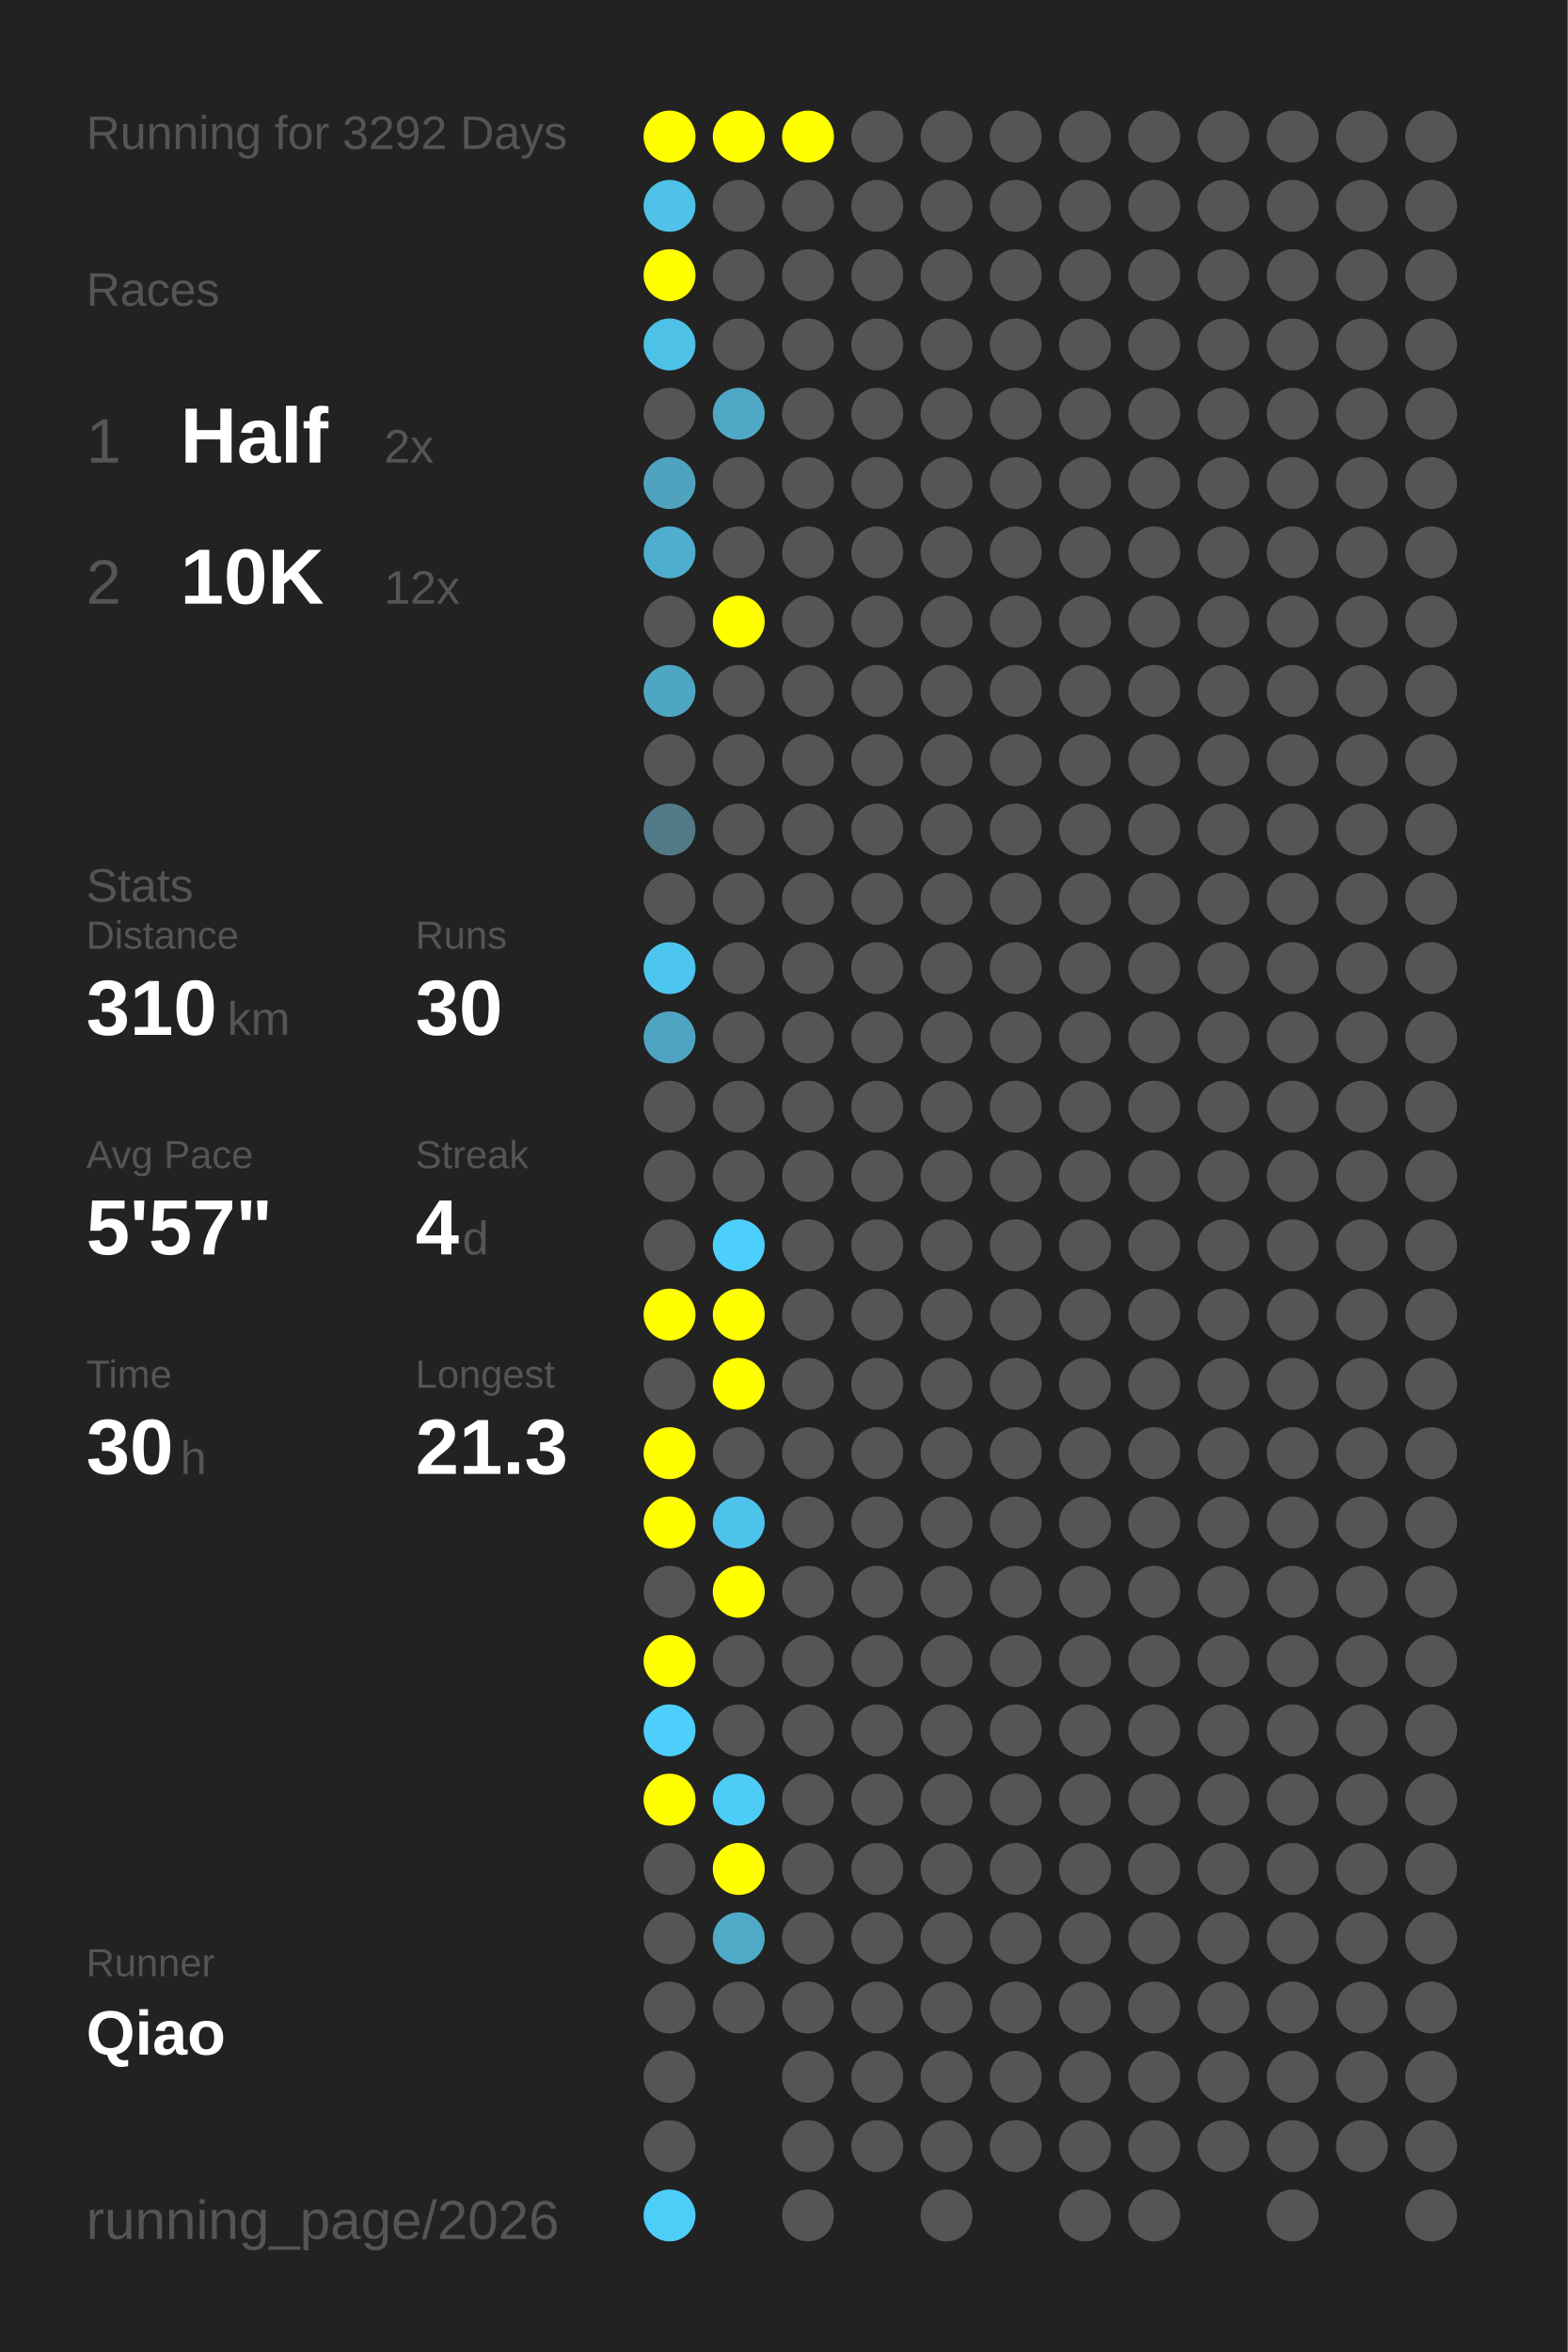
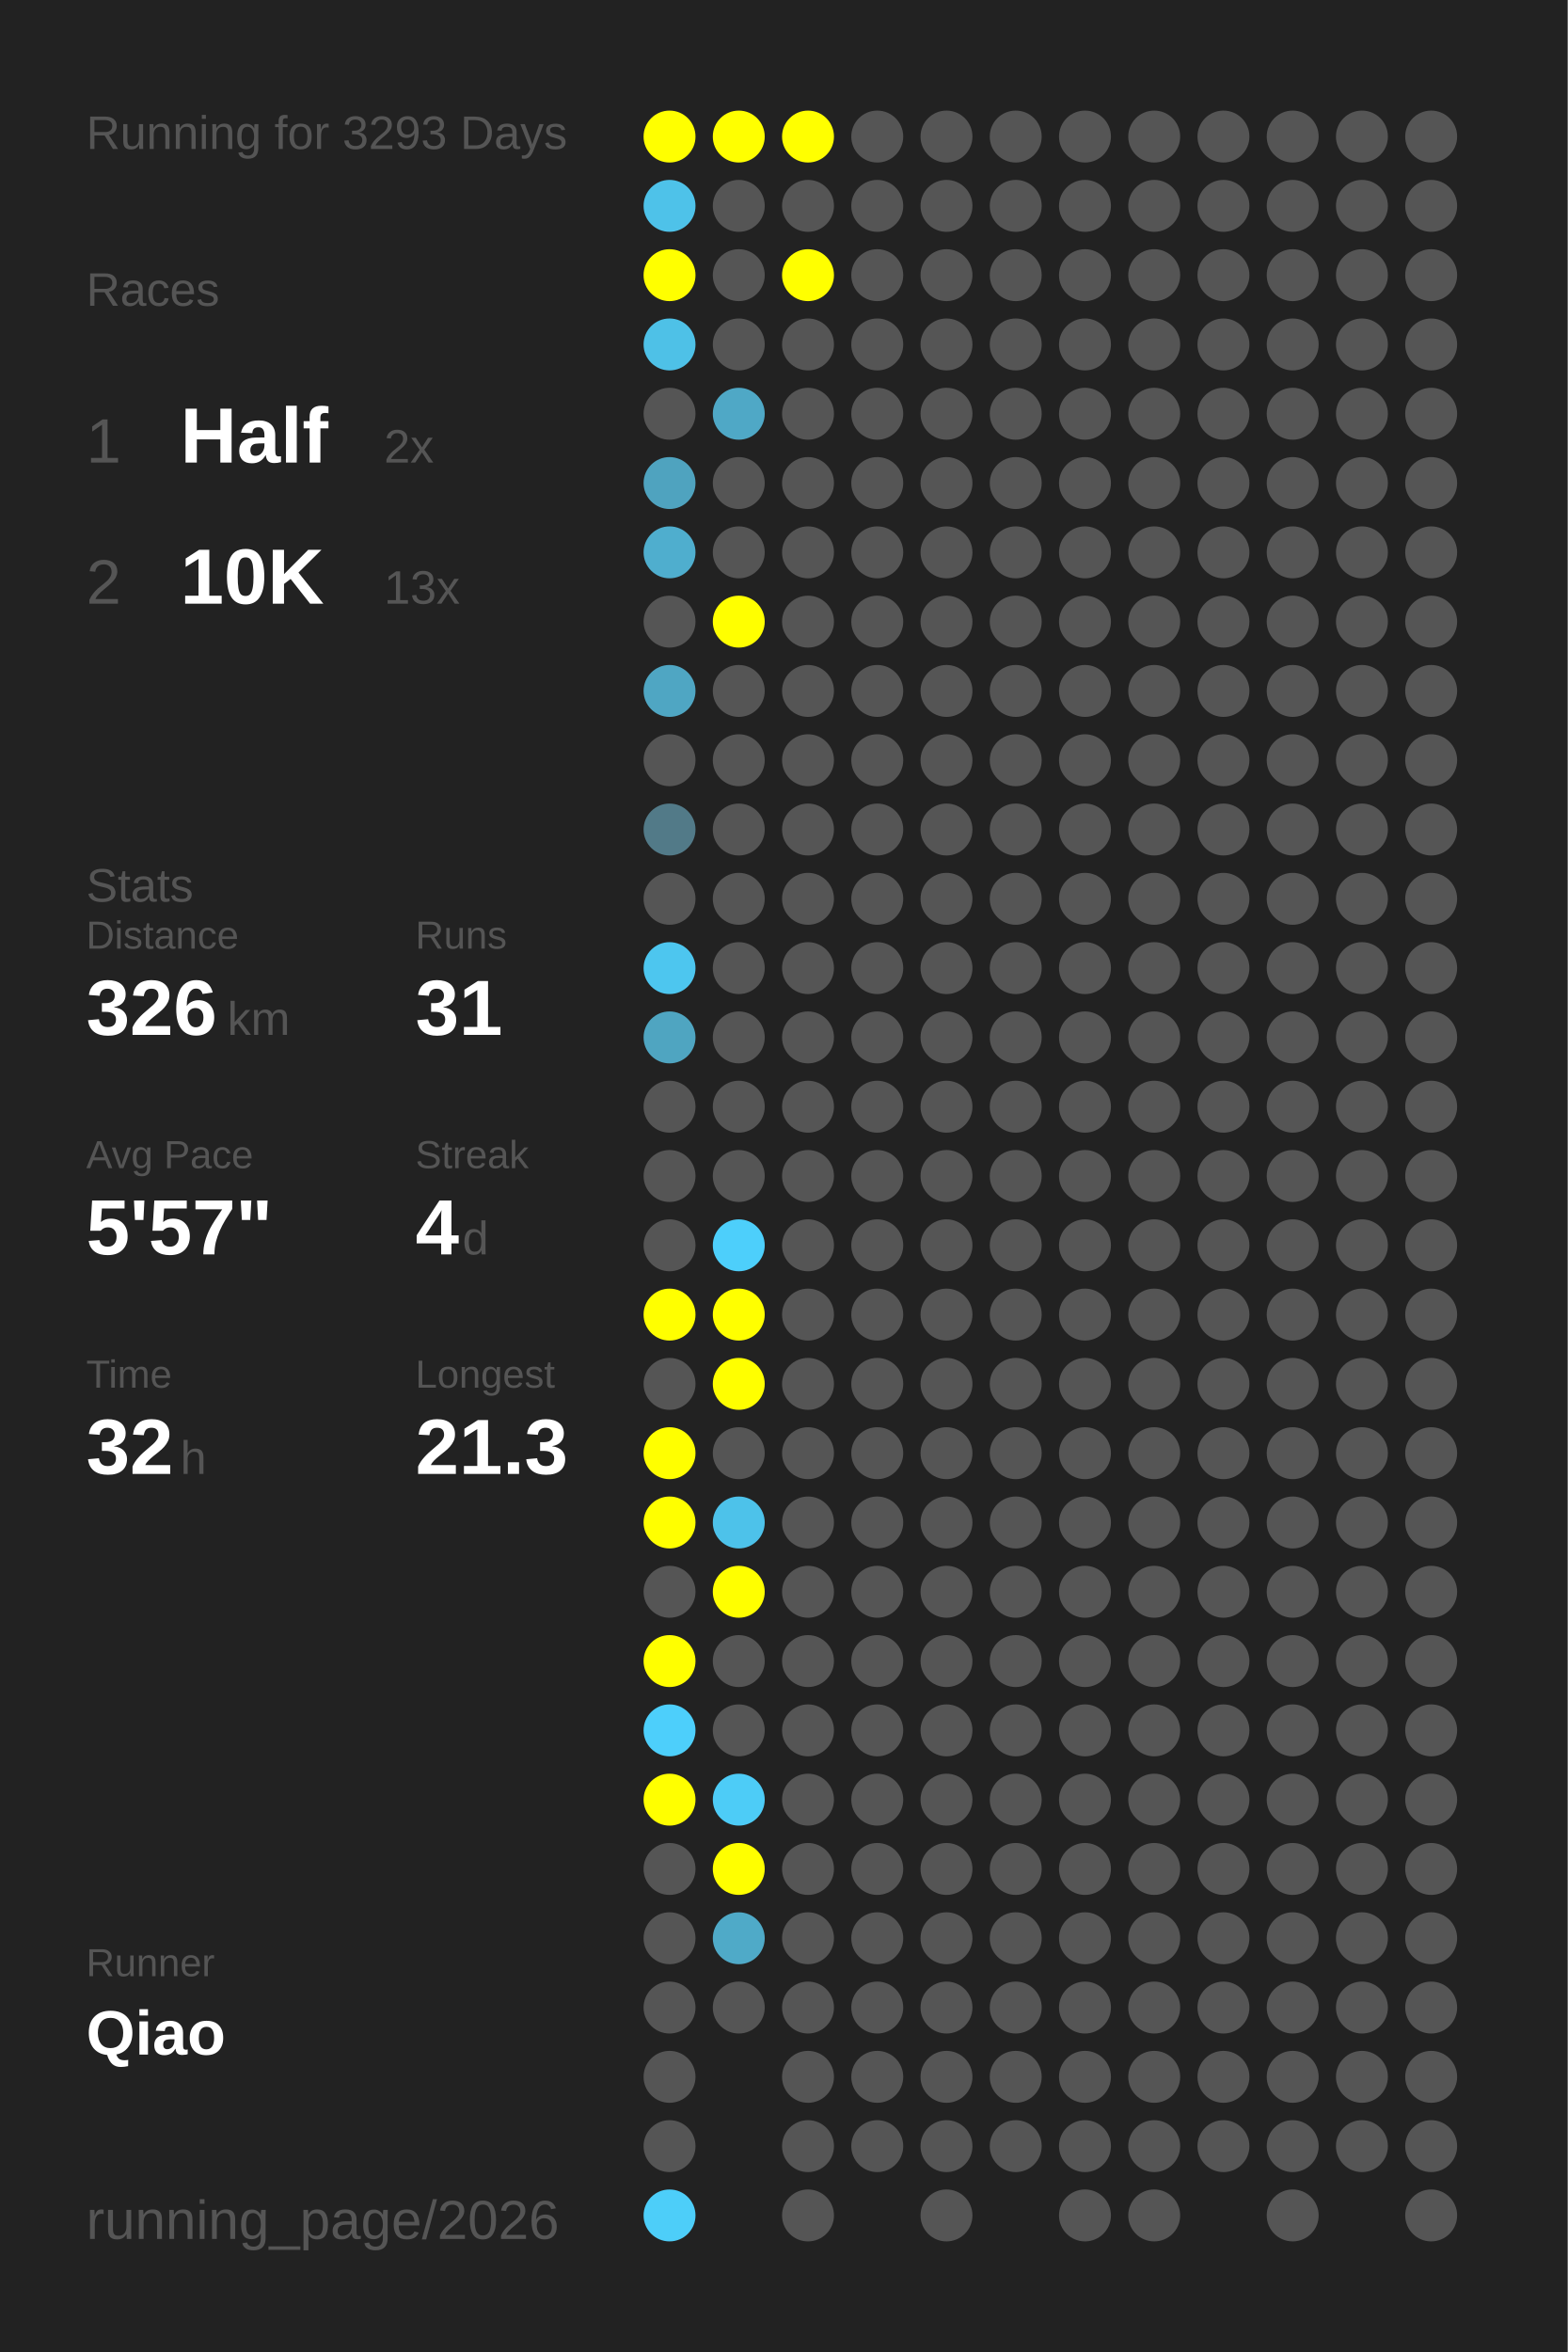
<svg xmlns="http://www.w3.org/2000/svg" baseProfile="full" height="300mm" version="1.1" viewBox="0,0,200,300" width="200mm">
  <defs />
  <rect fill="#222222" height="300" width="200" x="0" y="0" />
-   <text fill="#555555" style="font-size:6px; font-family:Arial;" x="11" y="19">Running for 3292 Days</text>
+   <text fill="#555555" style="font-size:6px; font-family:Arial;" x="11" y="19">Running for 3293 Days</text>
  <text fill="#555555" style="font-size:6px; font-family:Arial;" x="11" y="39">Races</text>
  <text fill="#555555" style="font-size:8px; font-family:Arial;" x="11" y="59">1</text>
  <text fill="#FFFFFF" style="font-size:10px; font-family:Arial; font-weight:bold;" x="23" y="59">Half</text>
  <text fill="#555555" style="font-size:6px; font-family:Arial;" x="49" y="59">2x</text>
  <text fill="#555555" style="font-size:8px; font-family:Arial;" x="11" y="77">2</text>
  <text fill="#FFFFFF" style="font-size:10px; font-family:Arial; font-weight:bold;" x="23" y="77">10K</text>
-   <text fill="#555555" style="font-size:6px; font-family:Arial;" x="49" y="77">12x</text>
+   <text fill="#555555" style="font-size:6px; font-family:Arial;" x="49" y="77">13x</text>
  <text fill="#555555" style="font-size:6px; font-family:Arial;" x="11" y="115">Stats</text>
  <text fill="#555555" style="font-size:5px; font-family:Arial;" x="11" y="121">Distance</text>
-   <text fill="#FFFFFF" style="font-size:10px; font-family:Arial; font-weight:bold;" x="11" y="132">310</text>
+   <text fill="#FFFFFF" style="font-size:10px; font-family:Arial; font-weight:bold;" x="11" y="132">326</text>
  <text fill="#555555" style="font-size:6px; font-family:Arial;" x="29" y="132">km</text>
  <text fill="#555555" style="font-size:5px; font-family:Arial;" x="53" y="121">Runs</text>
-   <text fill="#FFFFFF" style="font-size:10px; font-family:Arial; font-weight:bold;" x="53" y="132">30</text>
+   <text fill="#FFFFFF" style="font-size:10px; font-family:Arial; font-weight:bold;" x="53" y="132">31</text>
  <text fill="#555555" style="font-size:5px; font-family:Arial;" x="11" y="149">Avg Pace</text>
  <text fill="#FFFFFF" style="font-size:10px; font-family:Arial; font-weight:bold;" x="11" y="160">5'57"</text>
  <text fill="#555555" style="font-size:5px; font-family:Arial;" x="53" y="149">Streak</text>
  <text fill="#FFFFFF" style="font-size:10px; font-family:Arial; font-weight:bold;" x="53" y="160">4</text>
  <text fill="#555555" style="font-size:6px; font-family:Arial;" x="59" y="160">d</text>
  <text fill="#555555" style="font-size:5px; font-family:Arial;" x="11" y="177">Time</text>
-   <text fill="#FFFFFF" style="font-size:10px; font-family:Arial; font-weight:bold;" x="11" y="188">30</text>
+   <text fill="#FFFFFF" style="font-size:10px; font-family:Arial; font-weight:bold;" x="11" y="188">32</text>
  <text fill="#555555" style="font-size:6px; font-family:Arial;" x="23" y="188">h</text>
  <text fill="#555555" style="font-size:5px; font-family:Arial;" x="53" y="177">Longest</text>
  <text fill="#FFFFFF" style="font-size:10px; font-family:Arial; font-weight:bold;" x="53" y="188">21.3</text>
  <text fill="#555555" style="font-size:5px; font-family:Arial;" x="11" y="252.065">Runner</text>
  <text fill="#FFFFFF" style="font-size:8px; font-family:Arial; font-weight:bold;" x="11" y="262.065">Qiao</text>
  <text fill="#555555" style="font-size:7px; font-family:Arial;" x="11" y="285.581">running_page/2026</text>
  <circle cx="85.417" cy="17.419" fill="#FFFF00" r="3.312" />
  <circle cx="85.417" cy="26.258" fill="#4ec2e9" r="3.312" />
  <circle cx="85.417" cy="35.097" fill="#FFFF00" r="3.312" />
  <circle cx="85.417" cy="43.935" fill="#4ec1e7" r="3.312" />
  <circle cx="85.417" cy="52.774" fill="#555555" r="3.312" />
  <circle cx="85.417" cy="61.613" fill="#4fa3bf" r="3.312" />
  <circle cx="85.417" cy="70.452" fill="#4faece" r="3.312" />
  <circle cx="85.417" cy="79.29" fill="#555555" r="3.312" />
  <circle cx="85.417" cy="88.129" fill="#4fa6c3" r="3.312" />
  <circle cx="85.417" cy="96.968" fill="#555555" r="3.312" />
  <circle cx="85.417" cy="105.806" fill="#527a88" r="3.312" />
  <circle cx="85.417" cy="114.645" fill="#555555" r="3.312" />
  <circle cx="85.417" cy="123.484" fill="#4dc6ef" r="3.312" />
  <circle cx="85.417" cy="132.323" fill="#4fa5c1" r="3.312" />
  <circle cx="85.417" cy="141.161" fill="#555555" r="3.312" />
  <circle cx="85.417" cy="150" fill="#555555" r="3.312" />
  <circle cx="85.417" cy="158.839" fill="#555555" r="3.312" />
  <circle cx="85.417" cy="167.677" fill="#FFFF00" r="3.312" />
  <circle cx="85.417" cy="176.516" fill="#555555" r="3.312" />
  <circle cx="85.417" cy="185.355" fill="#FFFF00" r="3.312" />
  <circle cx="85.417" cy="194.194" fill="#FFFF00" r="3.312" />
  <circle cx="85.417" cy="203.032" fill="#555555" r="3.312" />
  <circle cx="85.417" cy="211.871" fill="#FFFF00" r="3.312" />
  <circle cx="85.417" cy="220.71" fill="#4dcffb" r="3.312" />
  <circle cx="85.417" cy="229.548" fill="#FFFF00" r="3.312" />
  <circle cx="85.417" cy="238.387" fill="#555555" r="3.312" />
  <circle cx="85.417" cy="247.226" fill="#555555" r="3.312" />
  <circle cx="85.417" cy="256.065" fill="#555555" r="3.312" />
  <circle cx="85.417" cy="264.903" fill="#555555" r="3.312" />
  <circle cx="85.417" cy="273.742" fill="#555555" r="3.312" />
  <circle cx="85.417" cy="282.581" fill="#4dcef9" r="3.312" />
  <circle cx="94.25" cy="17.419" fill="#FFFF00" r="3.312" />
  <circle cx="94.25" cy="26.258" fill="#555555" r="3.312" />
  <circle cx="94.25" cy="35.097" fill="#555555" r="3.312" />
  <circle cx="94.25" cy="43.935" fill="#555555" r="3.312" />
  <circle cx="94.25" cy="52.774" fill="#4fa8c6" r="3.312" />
  <circle cx="94.25" cy="61.613" fill="#555555" r="3.312" />
  <circle cx="94.25" cy="70.452" fill="#555555" r="3.312" />
  <circle cx="94.25" cy="79.29" fill="#FFFF00" r="3.312" />
  <circle cx="94.25" cy="88.129" fill="#555555" r="3.312" />
  <circle cx="94.25" cy="96.968" fill="#555555" r="3.312" />
  <circle cx="94.25" cy="105.806" fill="#555555" r="3.312" />
  <circle cx="94.25" cy="114.645" fill="#555555" r="3.312" />
  <circle cx="94.25" cy="123.484" fill="#555555" r="3.312" />
  <circle cx="94.25" cy="132.323" fill="#555555" r="3.312" />
  <circle cx="94.25" cy="141.161" fill="#555555" r="3.312" />
  <circle cx="94.25" cy="150" fill="#555555" r="3.312" />
  <circle cx="94.25" cy="158.839" fill="#4dcffb" r="3.312" />
  <circle cx="94.25" cy="167.677" fill="#FFFF00" r="3.312" />
  <circle cx="94.25" cy="176.516" fill="#FFFF00" r="3.312" />
  <circle cx="94.25" cy="185.355" fill="#555555" r="3.312" />
  <circle cx="94.25" cy="194.194" fill="#4dc2ea" r="3.312" />
  <circle cx="94.25" cy="203.032" fill="#FFFF00" r="3.312" />
  <circle cx="94.25" cy="211.871" fill="#555555" r="3.312" />
  <circle cx="94.25" cy="220.71" fill="#555555" r="3.312" />
  <circle cx="94.25" cy="229.548" fill="#4dccf7" r="3.312" />
  <circle cx="94.25" cy="238.387" fill="#FFFF00" r="3.312" />
  <circle cx="94.25" cy="247.226" fill="#4faac8" r="3.312" />
  <circle cx="94.25" cy="256.065" fill="#555555" r="3.312" />
  <circle cx="103.083" cy="17.419" fill="#FFFF00" r="3.312" />
  <circle cx="103.083" cy="26.258" fill="#555555" r="3.312" />
-   <circle cx="103.083" cy="35.097" fill="#555555" r="3.312" />
+   <circle cx="103.083" cy="35.097" fill="#FFFF00" r="3.312" />
  <circle cx="103.083" cy="43.935" fill="#555555" r="3.312" />
  <circle cx="103.083" cy="52.774" fill="#555555" r="3.312" />
  <circle cx="103.083" cy="61.613" fill="#555555" r="3.312" />
  <circle cx="103.083" cy="70.452" fill="#555555" r="3.312" />
  <circle cx="103.083" cy="79.29" fill="#555555" r="3.312" />
  <circle cx="103.083" cy="88.129" fill="#555555" r="3.312" />
  <circle cx="103.083" cy="96.968" fill="#555555" r="3.312" />
  <circle cx="103.083" cy="105.806" fill="#555555" r="3.312" />
  <circle cx="103.083" cy="114.645" fill="#555555" r="3.312" />
  <circle cx="103.083" cy="123.484" fill="#555555" r="3.312" />
  <circle cx="103.083" cy="132.323" fill="#555555" r="3.312" />
  <circle cx="103.083" cy="141.161" fill="#555555" r="3.312" />
  <circle cx="103.083" cy="150" fill="#555555" r="3.312" />
  <circle cx="103.083" cy="158.839" fill="#555555" r="3.312" />
  <circle cx="103.083" cy="167.677" fill="#555555" r="3.312" />
  <circle cx="103.083" cy="176.516" fill="#555555" r="3.312" />
  <circle cx="103.083" cy="185.355" fill="#555555" r="3.312" />
  <circle cx="103.083" cy="194.194" fill="#555555" r="3.312" />
  <circle cx="103.083" cy="203.032" fill="#555555" r="3.312" />
  <circle cx="103.083" cy="211.871" fill="#555555" r="3.312" />
  <circle cx="103.083" cy="220.71" fill="#555555" r="3.312" />
  <circle cx="103.083" cy="229.548" fill="#555555" r="3.312" />
  <circle cx="103.083" cy="238.387" fill="#555555" r="3.312" />
  <circle cx="103.083" cy="247.226" fill="#555555" r="3.312" />
  <circle cx="103.083" cy="256.065" fill="#555555" r="3.312" />
  <circle cx="103.083" cy="264.903" fill="#555555" r="3.312" />
  <circle cx="103.083" cy="273.742" fill="#555555" r="3.312" />
  <circle cx="103.083" cy="282.581" fill="#555555" r="3.312" />
  <circle cx="111.917" cy="17.419" fill="#555555" r="3.312" />
  <circle cx="111.917" cy="26.258" fill="#555555" r="3.312" />
  <circle cx="111.917" cy="35.097" fill="#555555" r="3.312" />
  <circle cx="111.917" cy="43.935" fill="#555555" r="3.312" />
  <circle cx="111.917" cy="52.774" fill="#555555" r="3.312" />
  <circle cx="111.917" cy="61.613" fill="#555555" r="3.312" />
  <circle cx="111.917" cy="70.452" fill="#555555" r="3.312" />
  <circle cx="111.917" cy="79.29" fill="#555555" r="3.312" />
  <circle cx="111.917" cy="88.129" fill="#555555" r="3.312" />
  <circle cx="111.917" cy="96.968" fill="#555555" r="3.312" />
  <circle cx="111.917" cy="105.806" fill="#555555" r="3.312" />
  <circle cx="111.917" cy="114.645" fill="#555555" r="3.312" />
  <circle cx="111.917" cy="123.484" fill="#555555" r="3.312" />
  <circle cx="111.917" cy="132.323" fill="#555555" r="3.312" />
  <circle cx="111.917" cy="141.161" fill="#555555" r="3.312" />
  <circle cx="111.917" cy="150" fill="#555555" r="3.312" />
  <circle cx="111.917" cy="158.839" fill="#555555" r="3.312" />
  <circle cx="111.917" cy="167.677" fill="#555555" r="3.312" />
  <circle cx="111.917" cy="176.516" fill="#555555" r="3.312" />
  <circle cx="111.917" cy="185.355" fill="#555555" r="3.312" />
  <circle cx="111.917" cy="194.194" fill="#555555" r="3.312" />
  <circle cx="111.917" cy="203.032" fill="#555555" r="3.312" />
  <circle cx="111.917" cy="211.871" fill="#555555" r="3.312" />
  <circle cx="111.917" cy="220.71" fill="#555555" r="3.312" />
  <circle cx="111.917" cy="229.548" fill="#555555" r="3.312" />
  <circle cx="111.917" cy="238.387" fill="#555555" r="3.312" />
  <circle cx="111.917" cy="247.226" fill="#555555" r="3.312" />
  <circle cx="111.917" cy="256.065" fill="#555555" r="3.312" />
  <circle cx="111.917" cy="264.903" fill="#555555" r="3.312" />
  <circle cx="111.917" cy="273.742" fill="#555555" r="3.312" />
  <circle cx="120.75" cy="17.419" fill="#555555" r="3.312" />
  <circle cx="120.75" cy="26.258" fill="#555555" r="3.312" />
  <circle cx="120.75" cy="35.097" fill="#555555" r="3.312" />
  <circle cx="120.75" cy="43.935" fill="#555555" r="3.312" />
  <circle cx="120.75" cy="52.774" fill="#555555" r="3.312" />
  <circle cx="120.75" cy="61.613" fill="#555555" r="3.312" />
  <circle cx="120.75" cy="70.452" fill="#555555" r="3.312" />
  <circle cx="120.75" cy="79.29" fill="#555555" r="3.312" />
  <circle cx="120.75" cy="88.129" fill="#555555" r="3.312" />
  <circle cx="120.75" cy="96.968" fill="#555555" r="3.312" />
  <circle cx="120.75" cy="105.806" fill="#555555" r="3.312" />
  <circle cx="120.75" cy="114.645" fill="#555555" r="3.312" />
  <circle cx="120.75" cy="123.484" fill="#555555" r="3.312" />
  <circle cx="120.75" cy="132.323" fill="#555555" r="3.312" />
  <circle cx="120.75" cy="141.161" fill="#555555" r="3.312" />
  <circle cx="120.75" cy="150" fill="#555555" r="3.312" />
  <circle cx="120.75" cy="158.839" fill="#555555" r="3.312" />
  <circle cx="120.75" cy="167.677" fill="#555555" r="3.312" />
  <circle cx="120.75" cy="176.516" fill="#555555" r="3.312" />
  <circle cx="120.75" cy="185.355" fill="#555555" r="3.312" />
  <circle cx="120.75" cy="194.194" fill="#555555" r="3.312" />
  <circle cx="120.75" cy="203.032" fill="#555555" r="3.312" />
  <circle cx="120.75" cy="211.871" fill="#555555" r="3.312" />
  <circle cx="120.75" cy="220.71" fill="#555555" r="3.312" />
  <circle cx="120.75" cy="229.548" fill="#555555" r="3.312" />
  <circle cx="120.75" cy="238.387" fill="#555555" r="3.312" />
  <circle cx="120.75" cy="247.226" fill="#555555" r="3.312" />
  <circle cx="120.75" cy="256.065" fill="#555555" r="3.312" />
  <circle cx="120.75" cy="264.903" fill="#555555" r="3.312" />
  <circle cx="120.75" cy="273.742" fill="#555555" r="3.312" />
  <circle cx="120.75" cy="282.581" fill="#555555" r="3.312" />
  <circle cx="129.583" cy="17.419" fill="#555555" r="3.312" />
  <circle cx="129.583" cy="26.258" fill="#555555" r="3.312" />
  <circle cx="129.583" cy="35.097" fill="#555555" r="3.312" />
  <circle cx="129.583" cy="43.935" fill="#555555" r="3.312" />
  <circle cx="129.583" cy="52.774" fill="#555555" r="3.312" />
  <circle cx="129.583" cy="61.613" fill="#555555" r="3.312" />
  <circle cx="129.583" cy="70.452" fill="#555555" r="3.312" />
  <circle cx="129.583" cy="79.29" fill="#555555" r="3.312" />
  <circle cx="129.583" cy="88.129" fill="#555555" r="3.312" />
  <circle cx="129.583" cy="96.968" fill="#555555" r="3.312" />
  <circle cx="129.583" cy="105.806" fill="#555555" r="3.312" />
  <circle cx="129.583" cy="114.645" fill="#555555" r="3.312" />
  <circle cx="129.583" cy="123.484" fill="#555555" r="3.312" />
  <circle cx="129.583" cy="132.323" fill="#555555" r="3.312" />
  <circle cx="129.583" cy="141.161" fill="#555555" r="3.312" />
  <circle cx="129.583" cy="150" fill="#555555" r="3.312" />
  <circle cx="129.583" cy="158.839" fill="#555555" r="3.312" />
  <circle cx="129.583" cy="167.677" fill="#555555" r="3.312" />
  <circle cx="129.583" cy="176.516" fill="#555555" r="3.312" />
  <circle cx="129.583" cy="185.355" fill="#555555" r="3.312" />
  <circle cx="129.583" cy="194.194" fill="#555555" r="3.312" />
  <circle cx="129.583" cy="203.032" fill="#555555" r="3.312" />
  <circle cx="129.583" cy="211.871" fill="#555555" r="3.312" />
  <circle cx="129.583" cy="220.71" fill="#555555" r="3.312" />
  <circle cx="129.583" cy="229.548" fill="#555555" r="3.312" />
  <circle cx="129.583" cy="238.387" fill="#555555" r="3.312" />
  <circle cx="129.583" cy="247.226" fill="#555555" r="3.312" />
  <circle cx="129.583" cy="256.065" fill="#555555" r="3.312" />
  <circle cx="129.583" cy="264.903" fill="#555555" r="3.312" />
  <circle cx="129.583" cy="273.742" fill="#555555" r="3.312" />
  <circle cx="138.417" cy="17.419" fill="#555555" r="3.312" />
  <circle cx="138.417" cy="26.258" fill="#555555" r="3.312" />
  <circle cx="138.417" cy="35.097" fill="#555555" r="3.312" />
  <circle cx="138.417" cy="43.935" fill="#555555" r="3.312" />
  <circle cx="138.417" cy="52.774" fill="#555555" r="3.312" />
  <circle cx="138.417" cy="61.613" fill="#555555" r="3.312" />
  <circle cx="138.417" cy="70.452" fill="#555555" r="3.312" />
  <circle cx="138.417" cy="79.29" fill="#555555" r="3.312" />
  <circle cx="138.417" cy="88.129" fill="#555555" r="3.312" />
  <circle cx="138.417" cy="96.968" fill="#555555" r="3.312" />
  <circle cx="138.417" cy="105.806" fill="#555555" r="3.312" />
  <circle cx="138.417" cy="114.645" fill="#555555" r="3.312" />
  <circle cx="138.417" cy="123.484" fill="#555555" r="3.312" />
  <circle cx="138.417" cy="132.323" fill="#555555" r="3.312" />
  <circle cx="138.417" cy="141.161" fill="#555555" r="3.312" />
  <circle cx="138.417" cy="150" fill="#555555" r="3.312" />
  <circle cx="138.417" cy="158.839" fill="#555555" r="3.312" />
  <circle cx="138.417" cy="167.677" fill="#555555" r="3.312" />
  <circle cx="138.417" cy="176.516" fill="#555555" r="3.312" />
  <circle cx="138.417" cy="185.355" fill="#555555" r="3.312" />
  <circle cx="138.417" cy="194.194" fill="#555555" r="3.312" />
  <circle cx="138.417" cy="203.032" fill="#555555" r="3.312" />
  <circle cx="138.417" cy="211.871" fill="#555555" r="3.312" />
  <circle cx="138.417" cy="220.71" fill="#555555" r="3.312" />
  <circle cx="138.417" cy="229.548" fill="#555555" r="3.312" />
  <circle cx="138.417" cy="238.387" fill="#555555" r="3.312" />
  <circle cx="138.417" cy="247.226" fill="#555555" r="3.312" />
  <circle cx="138.417" cy="256.065" fill="#555555" r="3.312" />
  <circle cx="138.417" cy="264.903" fill="#555555" r="3.312" />
  <circle cx="138.417" cy="273.742" fill="#555555" r="3.312" />
  <circle cx="138.417" cy="282.581" fill="#555555" r="3.312" />
  <circle cx="147.25" cy="17.419" fill="#555555" r="3.312" />
  <circle cx="147.25" cy="26.258" fill="#555555" r="3.312" />
  <circle cx="147.25" cy="35.097" fill="#555555" r="3.312" />
  <circle cx="147.25" cy="43.935" fill="#555555" r="3.312" />
  <circle cx="147.25" cy="52.774" fill="#555555" r="3.312" />
  <circle cx="147.25" cy="61.613" fill="#555555" r="3.312" />
  <circle cx="147.25" cy="70.452" fill="#555555" r="3.312" />
  <circle cx="147.25" cy="79.29" fill="#555555" r="3.312" />
  <circle cx="147.25" cy="88.129" fill="#555555" r="3.312" />
  <circle cx="147.25" cy="96.968" fill="#555555" r="3.312" />
  <circle cx="147.25" cy="105.806" fill="#555555" r="3.312" />
  <circle cx="147.25" cy="114.645" fill="#555555" r="3.312" />
  <circle cx="147.25" cy="123.484" fill="#555555" r="3.312" />
  <circle cx="147.25" cy="132.323" fill="#555555" r="3.312" />
  <circle cx="147.25" cy="141.161" fill="#555555" r="3.312" />
  <circle cx="147.25" cy="150" fill="#555555" r="3.312" />
  <circle cx="147.25" cy="158.839" fill="#555555" r="3.312" />
  <circle cx="147.25" cy="167.677" fill="#555555" r="3.312" />
  <circle cx="147.25" cy="176.516" fill="#555555" r="3.312" />
  <circle cx="147.25" cy="185.355" fill="#555555" r="3.312" />
  <circle cx="147.25" cy="194.194" fill="#555555" r="3.312" />
  <circle cx="147.25" cy="203.032" fill="#555555" r="3.312" />
  <circle cx="147.25" cy="211.871" fill="#555555" r="3.312" />
  <circle cx="147.25" cy="220.71" fill="#555555" r="3.312" />
  <circle cx="147.25" cy="229.548" fill="#555555" r="3.312" />
  <circle cx="147.25" cy="238.387" fill="#555555" r="3.312" />
  <circle cx="147.25" cy="247.226" fill="#555555" r="3.312" />
  <circle cx="147.25" cy="256.065" fill="#555555" r="3.312" />
  <circle cx="147.25" cy="264.903" fill="#555555" r="3.312" />
  <circle cx="147.25" cy="273.742" fill="#555555" r="3.312" />
  <circle cx="147.25" cy="282.581" fill="#555555" r="3.312" />
  <circle cx="156.083" cy="17.419" fill="#555555" r="3.312" />
  <circle cx="156.083" cy="26.258" fill="#555555" r="3.312" />
  <circle cx="156.083" cy="35.097" fill="#555555" r="3.312" />
  <circle cx="156.083" cy="43.935" fill="#555555" r="3.312" />
  <circle cx="156.083" cy="52.774" fill="#555555" r="3.312" />
  <circle cx="156.083" cy="61.613" fill="#555555" r="3.312" />
  <circle cx="156.083" cy="70.452" fill="#555555" r="3.312" />
  <circle cx="156.083" cy="79.29" fill="#555555" r="3.312" />
  <circle cx="156.083" cy="88.129" fill="#555555" r="3.312" />
  <circle cx="156.083" cy="96.968" fill="#555555" r="3.312" />
  <circle cx="156.083" cy="105.806" fill="#555555" r="3.312" />
  <circle cx="156.083" cy="114.645" fill="#555555" r="3.312" />
  <circle cx="156.083" cy="123.484" fill="#555555" r="3.312" />
  <circle cx="156.083" cy="132.323" fill="#555555" r="3.312" />
  <circle cx="156.083" cy="141.161" fill="#555555" r="3.312" />
  <circle cx="156.083" cy="150" fill="#555555" r="3.312" />
  <circle cx="156.083" cy="158.839" fill="#555555" r="3.312" />
  <circle cx="156.083" cy="167.677" fill="#555555" r="3.312" />
  <circle cx="156.083" cy="176.516" fill="#555555" r="3.312" />
  <circle cx="156.083" cy="185.355" fill="#555555" r="3.312" />
  <circle cx="156.083" cy="194.194" fill="#555555" r="3.312" />
  <circle cx="156.083" cy="203.032" fill="#555555" r="3.312" />
  <circle cx="156.083" cy="211.871" fill="#555555" r="3.312" />
  <circle cx="156.083" cy="220.71" fill="#555555" r="3.312" />
  <circle cx="156.083" cy="229.548" fill="#555555" r="3.312" />
  <circle cx="156.083" cy="238.387" fill="#555555" r="3.312" />
  <circle cx="156.083" cy="247.226" fill="#555555" r="3.312" />
  <circle cx="156.083" cy="256.065" fill="#555555" r="3.312" />
  <circle cx="156.083" cy="264.903" fill="#555555" r="3.312" />
  <circle cx="156.083" cy="273.742" fill="#555555" r="3.312" />
  <circle cx="164.917" cy="17.419" fill="#555555" r="3.312" />
  <circle cx="164.917" cy="26.258" fill="#555555" r="3.312" />
  <circle cx="164.917" cy="35.097" fill="#555555" r="3.312" />
  <circle cx="164.917" cy="43.935" fill="#555555" r="3.312" />
  <circle cx="164.917" cy="52.774" fill="#555555" r="3.312" />
  <circle cx="164.917" cy="61.613" fill="#555555" r="3.312" />
  <circle cx="164.917" cy="70.452" fill="#555555" r="3.312" />
  <circle cx="164.917" cy="79.29" fill="#555555" r="3.312" />
  <circle cx="164.917" cy="88.129" fill="#555555" r="3.312" />
  <circle cx="164.917" cy="96.968" fill="#555555" r="3.312" />
  <circle cx="164.917" cy="105.806" fill="#555555" r="3.312" />
  <circle cx="164.917" cy="114.645" fill="#555555" r="3.312" />
  <circle cx="164.917" cy="123.484" fill="#555555" r="3.312" />
  <circle cx="164.917" cy="132.323" fill="#555555" r="3.312" />
  <circle cx="164.917" cy="141.161" fill="#555555" r="3.312" />
  <circle cx="164.917" cy="150" fill="#555555" r="3.312" />
  <circle cx="164.917" cy="158.839" fill="#555555" r="3.312" />
  <circle cx="164.917" cy="167.677" fill="#555555" r="3.312" />
  <circle cx="164.917" cy="176.516" fill="#555555" r="3.312" />
  <circle cx="164.917" cy="185.355" fill="#555555" r="3.312" />
  <circle cx="164.917" cy="194.194" fill="#555555" r="3.312" />
  <circle cx="164.917" cy="203.032" fill="#555555" r="3.312" />
  <circle cx="164.917" cy="211.871" fill="#555555" r="3.312" />
  <circle cx="164.917" cy="220.71" fill="#555555" r="3.312" />
  <circle cx="164.917" cy="229.548" fill="#555555" r="3.312" />
  <circle cx="164.917" cy="238.387" fill="#555555" r="3.312" />
  <circle cx="164.917" cy="247.226" fill="#555555" r="3.312" />
  <circle cx="164.917" cy="256.065" fill="#555555" r="3.312" />
  <circle cx="164.917" cy="264.903" fill="#555555" r="3.312" />
  <circle cx="164.917" cy="273.742" fill="#555555" r="3.312" />
  <circle cx="164.917" cy="282.581" fill="#555555" r="3.312" />
  <circle cx="173.75" cy="17.419" fill="#555555" r="3.312" />
  <circle cx="173.75" cy="26.258" fill="#555555" r="3.312" />
  <circle cx="173.75" cy="35.097" fill="#555555" r="3.312" />
  <circle cx="173.75" cy="43.935" fill="#555555" r="3.312" />
  <circle cx="173.75" cy="52.774" fill="#555555" r="3.312" />
  <circle cx="173.75" cy="61.613" fill="#555555" r="3.312" />
  <circle cx="173.75" cy="70.452" fill="#555555" r="3.312" />
  <circle cx="173.75" cy="79.29" fill="#555555" r="3.312" />
  <circle cx="173.75" cy="88.129" fill="#555555" r="3.312" />
  <circle cx="173.75" cy="96.968" fill="#555555" r="3.312" />
  <circle cx="173.75" cy="105.806" fill="#555555" r="3.312" />
  <circle cx="173.75" cy="114.645" fill="#555555" r="3.312" />
  <circle cx="173.75" cy="123.484" fill="#555555" r="3.312" />
  <circle cx="173.75" cy="132.323" fill="#555555" r="3.312" />
  <circle cx="173.75" cy="141.161" fill="#555555" r="3.312" />
  <circle cx="173.75" cy="150" fill="#555555" r="3.312" />
  <circle cx="173.75" cy="158.839" fill="#555555" r="3.312" />
  <circle cx="173.75" cy="167.677" fill="#555555" r="3.312" />
  <circle cx="173.75" cy="176.516" fill="#555555" r="3.312" />
  <circle cx="173.75" cy="185.355" fill="#555555" r="3.312" />
  <circle cx="173.75" cy="194.194" fill="#555555" r="3.312" />
  <circle cx="173.75" cy="203.032" fill="#555555" r="3.312" />
  <circle cx="173.75" cy="211.871" fill="#555555" r="3.312" />
  <circle cx="173.75" cy="220.71" fill="#555555" r="3.312" />
  <circle cx="173.75" cy="229.548" fill="#555555" r="3.312" />
  <circle cx="173.75" cy="238.387" fill="#555555" r="3.312" />
  <circle cx="173.75" cy="247.226" fill="#555555" r="3.312" />
  <circle cx="173.75" cy="256.065" fill="#555555" r="3.312" />
  <circle cx="173.75" cy="264.903" fill="#555555" r="3.312" />
  <circle cx="173.75" cy="273.742" fill="#555555" r="3.312" />
  <circle cx="182.583" cy="17.419" fill="#555555" r="3.312" />
  <circle cx="182.583" cy="26.258" fill="#555555" r="3.312" />
  <circle cx="182.583" cy="35.097" fill="#555555" r="3.312" />
  <circle cx="182.583" cy="43.935" fill="#555555" r="3.312" />
  <circle cx="182.583" cy="52.774" fill="#555555" r="3.312" />
  <circle cx="182.583" cy="61.613" fill="#555555" r="3.312" />
  <circle cx="182.583" cy="70.452" fill="#555555" r="3.312" />
  <circle cx="182.583" cy="79.29" fill="#555555" r="3.312" />
  <circle cx="182.583" cy="88.129" fill="#555555" r="3.312" />
  <circle cx="182.583" cy="96.968" fill="#555555" r="3.312" />
  <circle cx="182.583" cy="105.806" fill="#555555" r="3.312" />
  <circle cx="182.583" cy="114.645" fill="#555555" r="3.312" />
  <circle cx="182.583" cy="123.484" fill="#555555" r="3.312" />
  <circle cx="182.583" cy="132.323" fill="#555555" r="3.312" />
  <circle cx="182.583" cy="141.161" fill="#555555" r="3.312" />
  <circle cx="182.583" cy="150" fill="#555555" r="3.312" />
  <circle cx="182.583" cy="158.839" fill="#555555" r="3.312" />
  <circle cx="182.583" cy="167.677" fill="#555555" r="3.312" />
  <circle cx="182.583" cy="176.516" fill="#555555" r="3.312" />
  <circle cx="182.583" cy="185.355" fill="#555555" r="3.312" />
  <circle cx="182.583" cy="194.194" fill="#555555" r="3.312" />
  <circle cx="182.583" cy="203.032" fill="#555555" r="3.312" />
  <circle cx="182.583" cy="211.871" fill="#555555" r="3.312" />
  <circle cx="182.583" cy="220.71" fill="#555555" r="3.312" />
  <circle cx="182.583" cy="229.548" fill="#555555" r="3.312" />
  <circle cx="182.583" cy="238.387" fill="#555555" r="3.312" />
  <circle cx="182.583" cy="247.226" fill="#555555" r="3.312" />
  <circle cx="182.583" cy="256.065" fill="#555555" r="3.312" />
  <circle cx="182.583" cy="264.903" fill="#555555" r="3.312" />
  <circle cx="182.583" cy="273.742" fill="#555555" r="3.312" />
  <circle cx="182.583" cy="282.581" fill="#555555" r="3.312" />
</svg>
